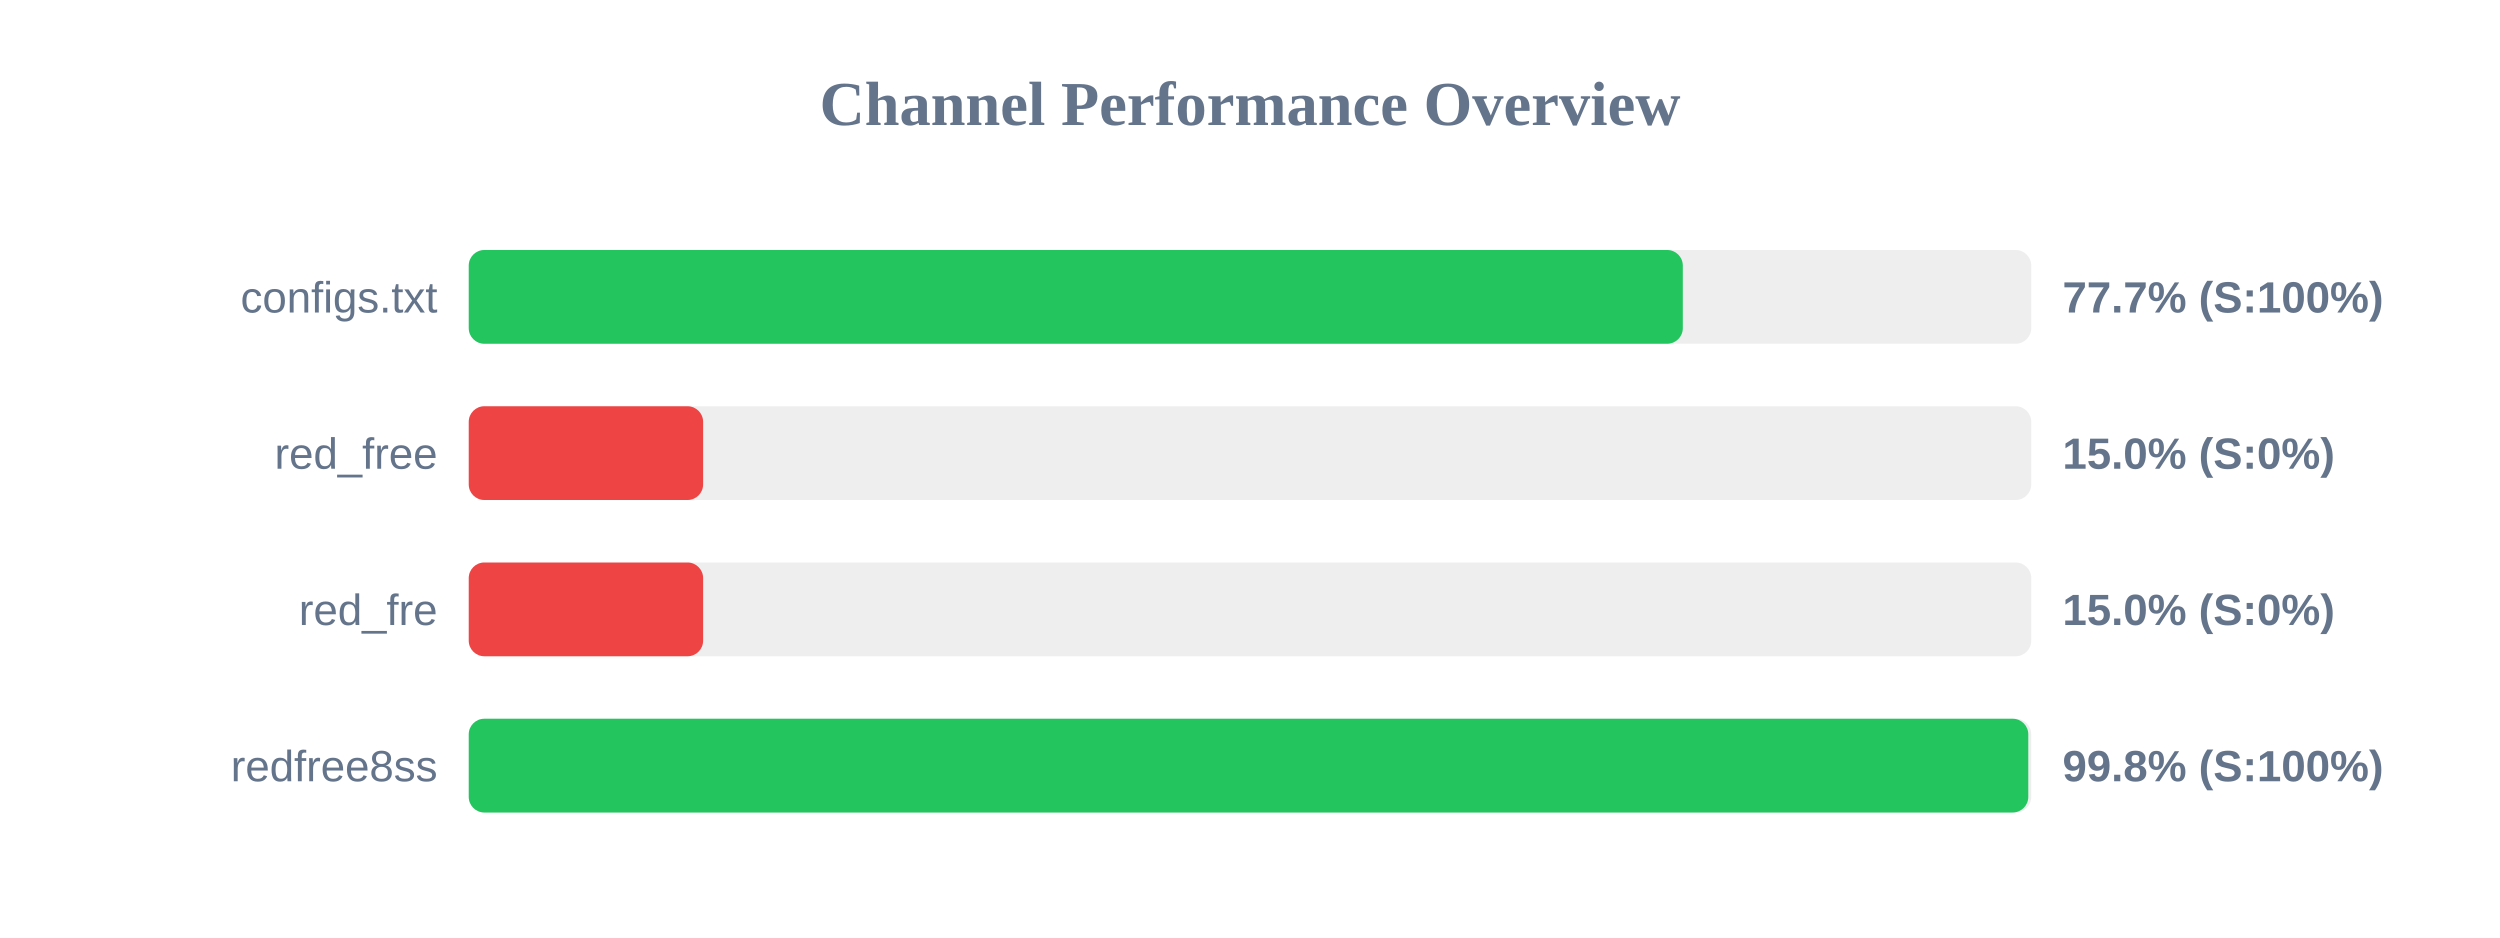
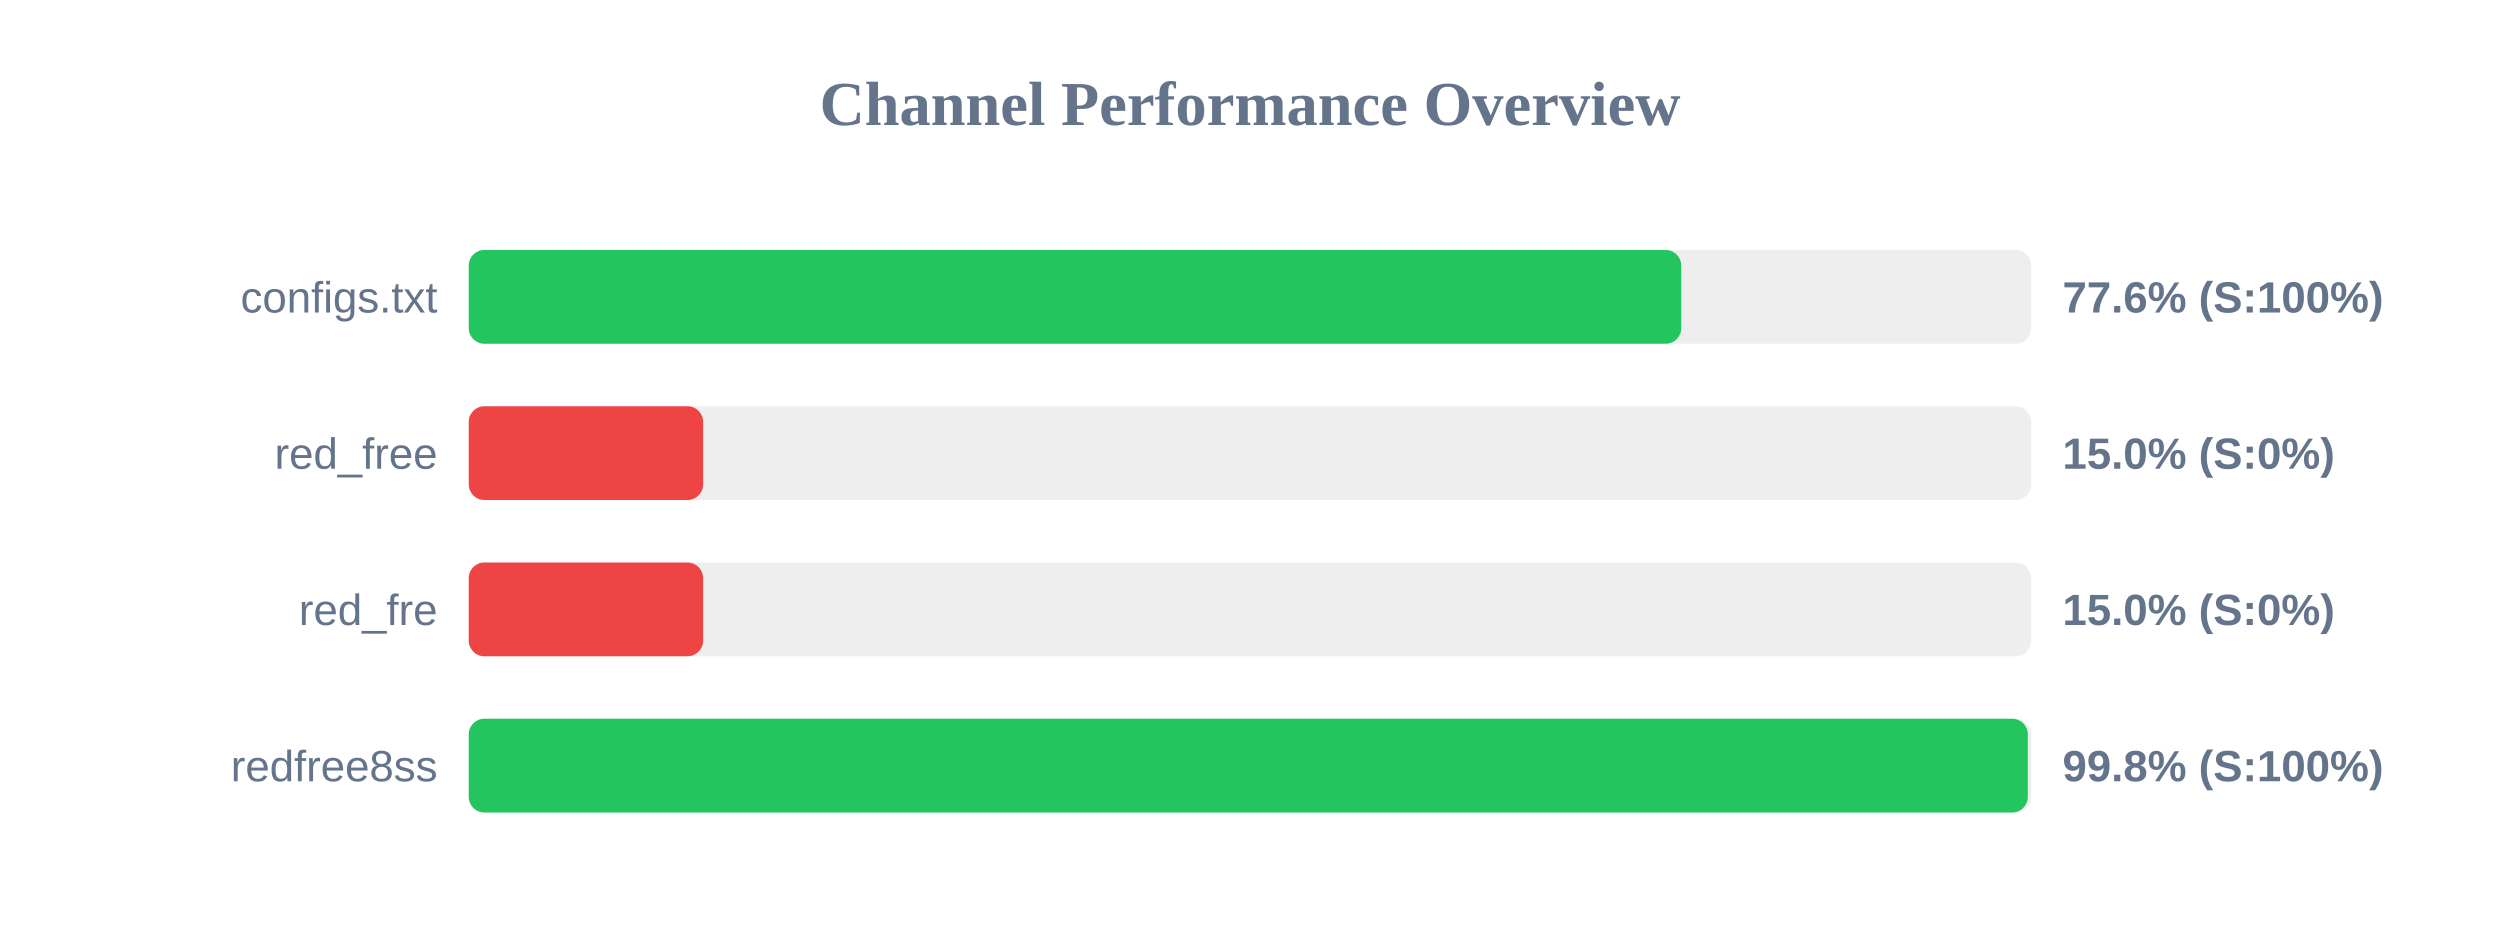
<svg xmlns="http://www.w3.org/2000/svg" width="800" height="300" version="1.1">
  <style>
        .row { font: 14px Arial; fill: #64748b; }
        .score { font: bold 14px Arial; fill: #64748b; }
    </style>
  <text x="400" y="40" text-anchor="middle" font-size="20px" font-weight="bold" fill="#64748b">Channel Performance Overview</text>
  <rect x="150" y="80" width="500" height="30" fill="#eee" rx="5" />
-   <rect x="150" y="80" width="388.5" height="30" fill="#22c55e" rx="5" />
+   <rect x="150" y="80" width="388.0" height="30" fill="#22c55e" rx="5" />
  <text x="140" y="100" text-anchor="end" class="row">configs.txt</text>
-   <text x="660" y="100" text-anchor="start" class="score">77.7% (S:100%)</text>
+   <text x="660" y="100" text-anchor="start" class="score">77.6% (S:100%)</text>
  <rect x="150" y="130" width="500" height="30" fill="#eee" rx="5" />
  <rect x="150" y="130" width="75.0" height="30" fill="#ef4444" rx="5" />
  <text x="140" y="150" text-anchor="end" class="row">red_free</text>
  <text x="660" y="150" text-anchor="start" class="score">15.0% (S:0%)</text>
  <rect x="150" y="180" width="500" height="30" fill="#eee" rx="5" />
  <rect x="150" y="180" width="75.0" height="30" fill="#ef4444" rx="5" />
  <text x="140" y="200" text-anchor="end" class="row">red_fre</text>
  <text x="660" y="200" text-anchor="start" class="score">15.0% (S:0%)</text>
  <rect x="150" y="230" width="500" height="30" fill="#eee" rx="5" />
-   <rect x="150" y="230" width="499.05" height="30" fill="#22c55e" rx="5" />
+   <rect x="150" y="230" width="498.9" height="30" fill="#22c55e" rx="5" />
  <text x="140" y="250" text-anchor="end" class="row">redfree8ss</text>
  <text x="660" y="250" text-anchor="start" class="score">99.8% (S:100%)</text>
</svg>
